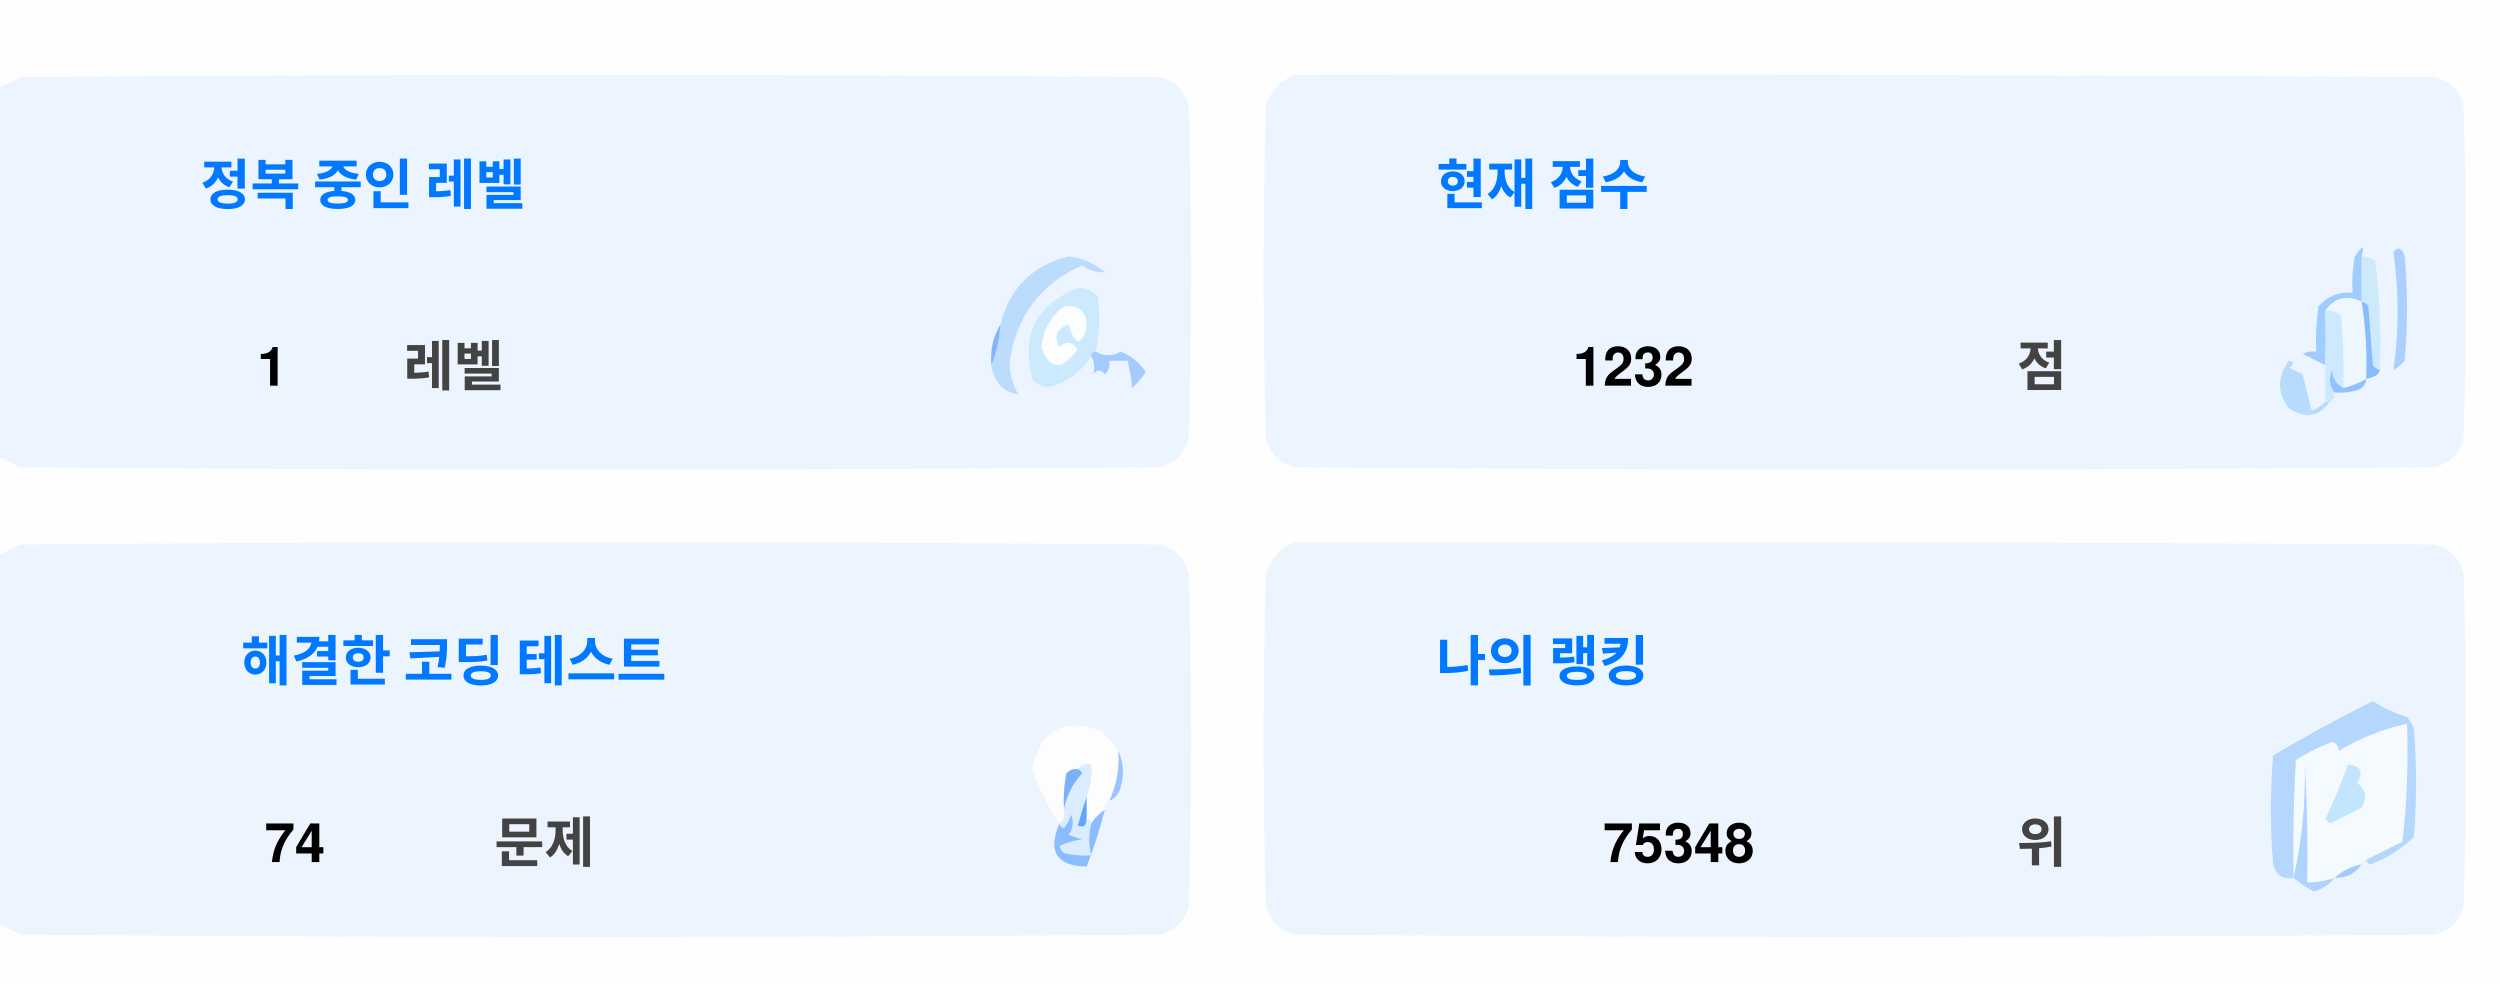
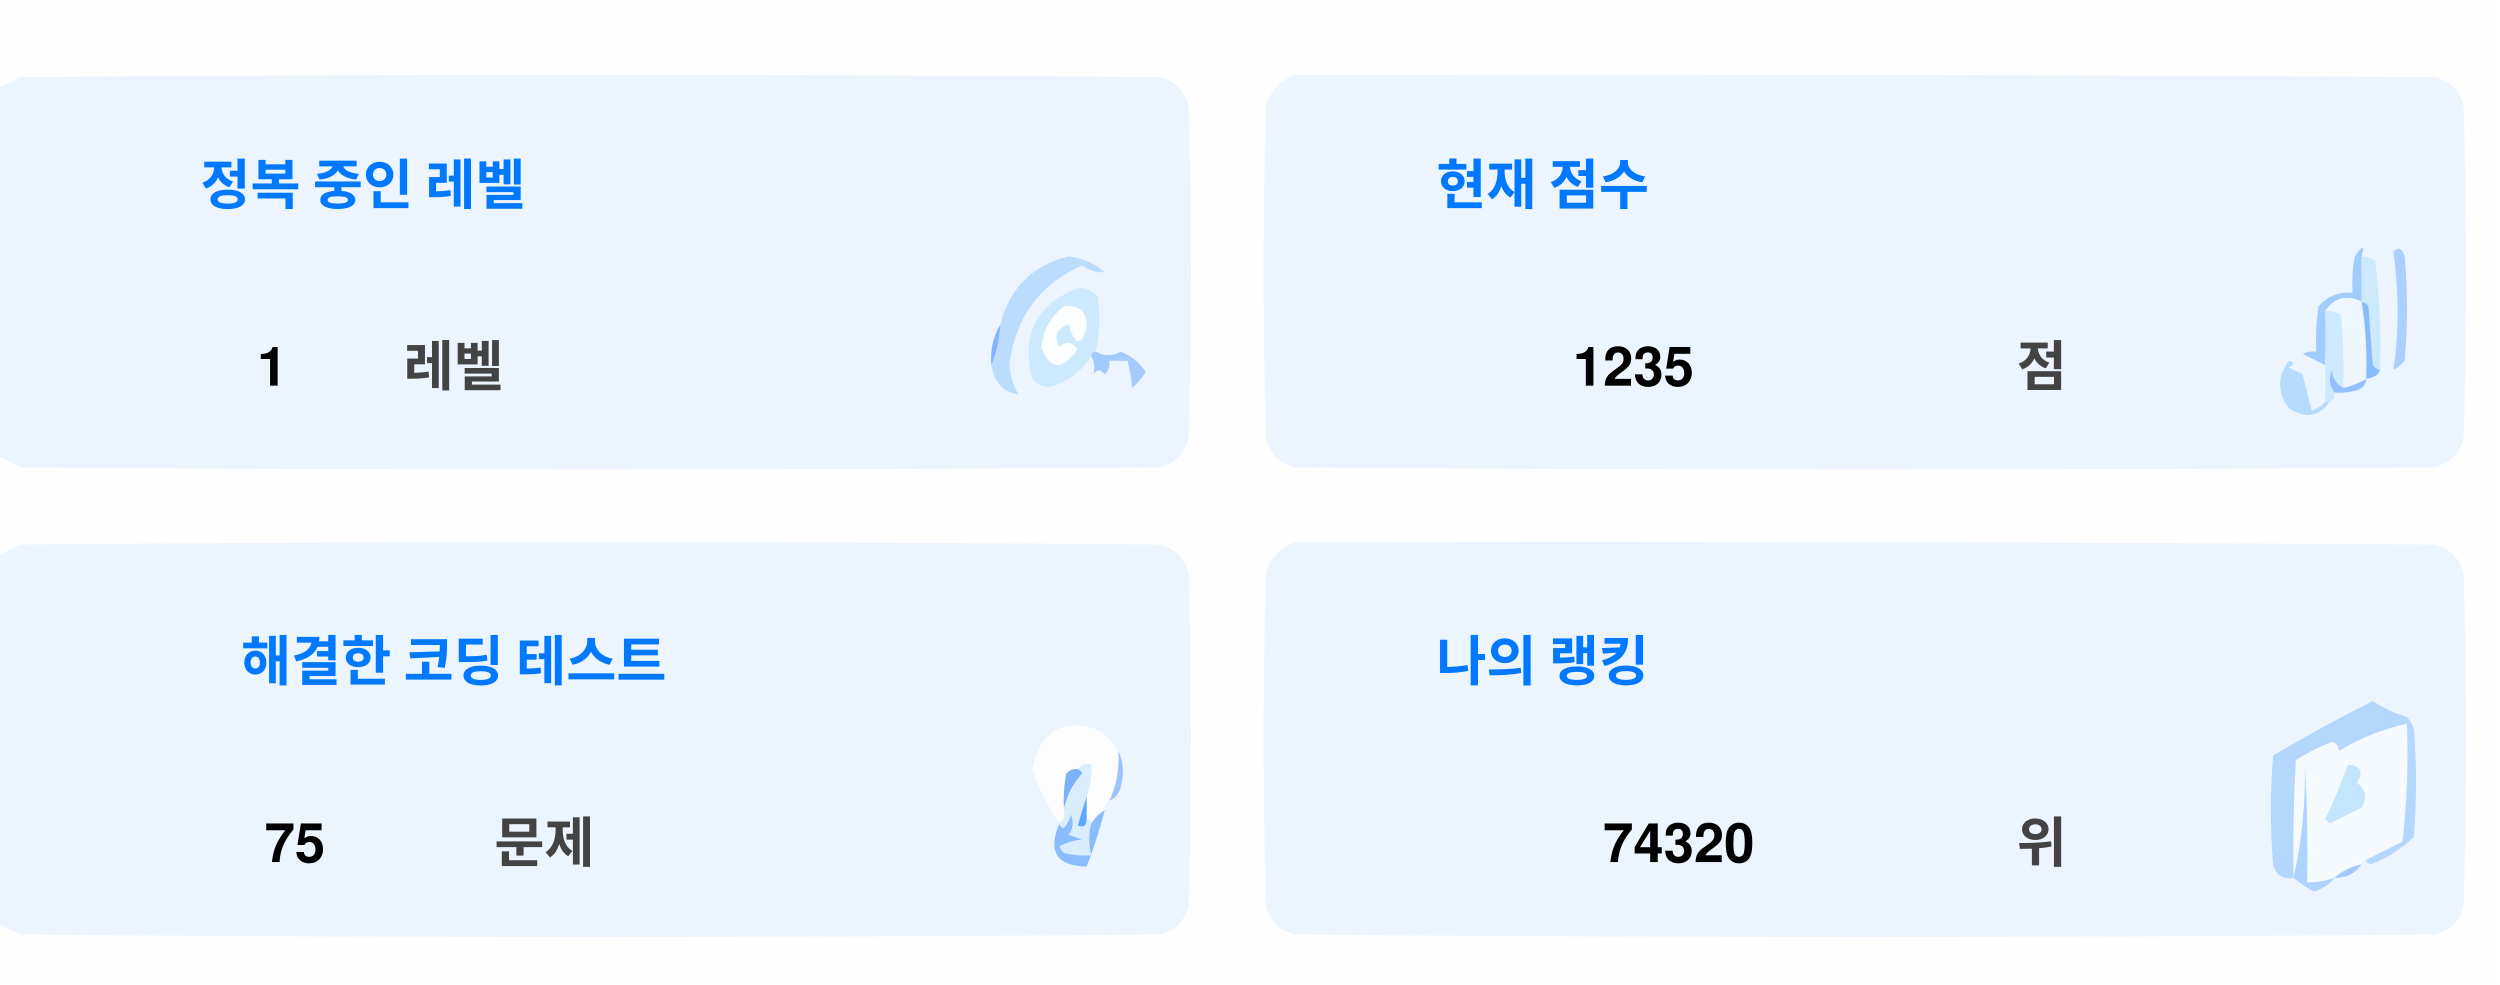
<svg xmlns="http://www.w3.org/2000/svg" version="1.1" width="551px" height="217px" style="shape-rendering:geometricPrecision; text-rendering:geometricPrecision; image-rendering:optimizeQuality; fill-rule:evenodd; clip-rule:evenodd">
  <style>.title {fill: #434343;font-size: 1rem;line-height: 1.5rem;font-weight: bold;font-family: -apple-system, BlinkMacSystemFont, Segoe UI, Helvetica, Arial, sans-serif, Apple Color Emoji, Segoe UI Emoji;}.desc {fill: #434343;font-size: 2.5rem;font-weight: bold;line-height: 1.5rem;font-family: -apple-system, BlinkMacSystemFont, Segoe UI, Helvetica, Arial, sans-serif, Apple Color Emoji, Segoe UI Emoji;}.desc-2 {fill: #434343;font-size: 1rem;font-weight: bold;line-height: 1.5rem;font-family: -apple-system, BlinkMacSystemFont, Segoe UI, Helvetica, Arial, sans-serif, Apple Color Emoji, Segoe UI Emoji;}.text, .desc {animation: twinkling 4s ease-in-out infinite;}@keyframes twinkling {40% { opacity: 1; }50% { opacity: 0.5; }60% { opacity: 1; }70% { opacity: 0.5; }80% { opacity: 1; }}</style>
  <g>
    <path style="opacity:1" fill="#fefefe" d="M -0.5,-0.5 C 183.167,-0.5 366.833,-0.5 550.5,-0.5C 550.5,71.833 550.5,144.167 550.5,216.5C 366.833,216.5 183.167,216.5 -0.5,216.5C -0.5,212.167 -0.5,207.833 -0.5,203.5C 1.14,204.32 2.807,205.153 4.5,206C 88.167,206.667 171.833,206.667 255.5,206C 259,205.167 261.167,203 262,199.5C 262.667,175.167 262.667,150.833 262,126.5C 261.167,123 259,120.833 255.5,120C 171.833,119.333 88.167,119.333 4.5,120C 2.807,120.847 1.14,121.68 -0.5,122.5C -0.5,115.167 -0.5,107.833 -0.5,100.5C 1.14,101.32 2.807,102.153 4.5,103C 88.167,103.667 171.833,103.667 255.5,103C 259,102.167 261.167,100 262,96.5C 262.667,72.167 262.667,47.833 262,23.5C 261.167,20 259,17.833 255.5,17C 171.833,16.333 88.167,16.333 4.5,17C 2.807,17.847 1.14,18.68 -0.5,19.5C -0.5,12.833 -0.5,6.167 -0.5,-0.5 Z" />
  </g>
  <g>
    <path style="opacity:1" fill="#ecf5ff" d="M -0.5,100.5 C -0.5,73.5 -0.5,46.5 -0.5,19.5C 1.14,18.68 2.807,17.847 4.5,17C 88.167,16.333 171.833,16.333 255.5,17C 259,17.833 261.167,20 262,23.5C 262.667,47.833 262.667,72.167 262,96.5C 261.167,100 259,102.167 255.5,103C 171.833,103.667 88.167,103.667 4.5,103C 2.807,102.153 1.14,101.32 -0.5,100.5 Z" />
  </g>
  <g>
    <path style="opacity:1" fill="#ecf5ff" d="M 285.5,16.5 C 369.167,16.333 452.834,16.5 536.5,17C 540,17.833 542.167,20 543,23.5C 543.667,47.833 543.667,72.167 543,96.5C 542.167,100 540,102.167 536.5,103C 452.833,103.667 369.167,103.667 285.5,103C 282,102.167 279.833,100 279,96.5C 278.333,72.167 278.333,47.833 279,23.5C 280.018,19.985 282.185,17.652 285.5,16.5 Z" />
  </g>
  <g>
    <path style="opacity:1" fill="#cdeafd" d="M 520.5,56.5 C 521.583,56.539 522.583,56.873 523.5,57.5C 524.498,65.472 524.831,73.472 524.5,81.5C 523.883,81.389 523.383,81.056 523,80.5C 522.667,76.167 522.333,71.833 522,67.5C 521.617,66.944 521.117,66.611 520.5,66.5C 520.5,63.167 520.5,59.833 520.5,56.5 Z" />
  </g>
  <g>
    <path style="opacity:1" fill="#abcfff" d="M 527.5,55.5 C 528.566,54.308 529.399,54.641 530,56.5C 530.667,64.167 530.667,71.833 530,79.5C 529.311,80.357 528.478,81.023 527.5,81.5C 528.758,73.08 528.758,64.414 527.5,55.5 Z" />
  </g>
  <g>
    <path style="opacity:1" fill="#bbdcfd" d="M 218.5,80.5 C 219.657,77.727 220.324,74.727 220.5,71.5C 222.49,63.51 227.49,58.51 235.5,56.5C 238.528,56.847 241.194,58.014 243.5,60C 241.744,60.141 240.078,59.641 238.5,58.5C 229.247,62.607 223.914,69.773 222.5,80C 222.565,82.526 223.232,84.859 224.5,87C 221.07,86.397 219.07,84.231 218.5,80.5 Z" />
  </g>
  <g>
    <path style="opacity:1" fill="#cde9fd" d="M 241.5,77.5 C 240.833,77.5 240.5,77.833 240.5,78.5C 238.628,81.529 235.961,83.695 232.5,85C 230.536,85.624 228.869,85.124 227.5,83.5C 225.021,73.791 228.354,67.124 237.5,63.5C 239.374,63.39 240.874,64.056 242,65.5C 242.497,69.524 242.331,73.524 241.5,77.5 Z" />
  </g>
  <g>
    <path style="opacity:1" fill="#fcfdfe" d="M 234.5,67.5 C 237.826,67.162 239.493,68.662 239.5,72C 238.334,76.434 237,76.267 235.5,71.5C 232.832,72.515 232.166,74.182 233.5,76.5C 235.017,75.089 236.351,75.256 237.5,77C 234.006,81.771 231.34,81.605 229.5,76.5C 229.904,72.771 231.571,69.771 234.5,67.5 Z" />
  </g>
  <g>
    <path style="opacity:1" fill="#a1ccfe" d="M 520.5,56.5 C 520.5,59.833 520.5,63.167 520.5,66.5C 517.238,64.922 514.572,65.589 512.5,68.5C 512.617,72.81 512.617,76.81 512.5,80.5C 510.86,79.68 509.193,78.847 507.5,78C 508.448,77.517 509.448,77.35 510.5,77.5C 510.335,74.15 510.502,70.817 511,67.5C 512.995,65.253 515.495,64.253 518.5,64.5C 518.336,61.813 518.503,59.146 519,56.5C 520.731,53.969 521.231,53.969 520.5,56.5 Z" />
  </g>
  <g>
    <path style="opacity:1" fill="#cde9fd" d="M 512.5,68.5 C 513.822,68.33 514.989,68.663 516,69.5C 516.499,74.823 516.666,80.156 516.5,85.5C 514.955,84.77 514.122,83.437 514,81.5C 513.22,83.387 513.387,85.054 514.5,86.5C 514.672,87.492 514.338,88.158 513.5,88.5C 513.167,88.5 512.833,88.5 512.5,88.5C 512.5,85.833 512.5,83.167 512.5,80.5C 512.617,76.81 512.617,72.81 512.5,68.5 Z" />
  </g>
  <g>
    <path style="opacity:1" fill="#eef6fe" d="M 520.5,66.5 C 521.407,72.106 521.74,77.773 521.5,83.5C 519.95,84.441 518.284,85.108 516.5,85.5C 516.666,80.156 516.499,74.823 516,69.5C 514.989,68.663 513.822,68.33 512.5,68.5C 514.572,65.589 517.238,64.922 520.5,66.5 Z" />
  </g>
  <g>
    <path style="opacity:1" fill="#88bcff" d="M 520.5,66.5 C 521.117,66.611 521.617,66.944 522,67.5C 522.333,71.833 522.667,76.167 523,80.5C 523.383,81.056 523.883,81.389 524.5,81.5C 524.445,82.469 523.445,83.136 521.5,83.5C 521.74,77.773 521.407,72.106 520.5,66.5 Z" />
  </g>
  <g>
    <path style="opacity:1" fill="#82b5fe" d="M 220.5,71.5 C 220.324,74.727 219.657,77.727 218.5,80.5C 218.215,77.171 218.882,74.171 220.5,71.5 Z" />
  </g>
  <g>
    <path style="opacity:1" fill="#a3cbfe" d="M 240.5,78.5 C 240.5,77.833 240.833,77.5 241.5,77.5C 243.391,78.536 245.224,78.536 247,77.5C 249.391,78.429 251.225,79.929 252.5,82C 251.681,83.319 250.681,84.486 249.5,85.5C 249.409,83.777 249.075,81.777 248.5,79.5C 247.167,79.5 245.833,79.5 244.5,79.5C 244.719,80.675 244.386,81.675 243.5,82.5C 242.575,81.359 241.741,81.359 241,82.5C 241.331,80.981 241.164,79.648 240.5,78.5 Z" />
  </g>
  <g>
    <path style="opacity:1" fill="#b7dbfd" d="M 512.5,88.5 C 512.833,88.5 513.167,88.5 513.5,88.5C 511.199,91.857 508.199,92.357 504.5,90C 501.872,86.535 501.872,83.035 504.5,79.5C 505.696,79.846 505.696,80.346 504.5,81C 505.5,81.5 506.5,82 507.5,82.5C 508.167,85.167 508.833,87.833 509.5,90.5C 510.739,90.058 511.739,89.391 512.5,88.5 Z" />
  </g>
  <g>
    <path style="opacity:1" fill="#92c1fe" d="M 516.5,85.5 C 518.284,85.108 519.95,84.441 521.5,83.5C 521.423,84.75 520.756,85.583 519.5,86C 517.866,86.493 516.199,86.66 514.5,86.5C 513.387,85.054 513.22,83.387 514,81.5C 514.122,83.437 514.955,84.77 516.5,85.5 Z" />
  </g>
  <g>
    <path style="opacity:1" fill="#ecf5fe" d="M -0.5,203.5 C -0.5,176.5 -0.5,149.5 -0.5,122.5C 1.14,121.68 2.807,120.847 4.5,120C 88.167,119.333 171.833,119.333 255.5,120C 259,120.833 261.167,123 262,126.5C 262.667,150.833 262.667,175.167 262,199.5C 261.167,203 259,205.167 255.5,206C 171.833,206.667 88.167,206.667 4.5,206C 2.807,205.153 1.14,204.32 -0.5,203.5 Z" />
  </g>
  <g>
    <path style="opacity:1" fill="#ecf5fe" d="M 285.5,119.5 C 369.167,119.333 452.834,119.5 536.5,120C 540,120.833 542.167,123 543,126.5C 543.667,150.833 543.667,175.167 543,199.5C 542.167,203 540,205.167 536.5,206C 452.833,206.667 369.167,206.667 285.5,206C 282,205.167 279.833,203 279,199.5C 278.333,175.167 278.333,150.833 279,126.5C 280.018,122.985 282.185,120.652 285.5,119.5 Z" />
  </g>
  <g>
    <path style="opacity:1" fill="#fdfdfe" d="M 246.5,165.5 C 246.758,169.367 246.092,173.034 244.5,176.5C 243.662,176.842 243.328,177.508 243.5,178.5C 242.272,179.306 241.272,180.306 240.5,181.5C 240.5,180.833 240.167,180.5 239.5,180.5C 239.5,178.833 239.5,177.167 239.5,175.5C 240.369,173.283 240.702,170.95 240.5,168.5C 239.209,168.263 238.209,168.596 237.5,169.5C 236.504,169.414 235.671,169.748 235,170.5C 234.503,173.146 234.336,175.813 234.5,178.5C 234.737,179.791 234.404,180.791 233.5,181.5C 230.986,177.806 228.986,173.806 227.5,169.5C 229.309,160.957 234.309,158.124 242.5,161C 244.07,162.397 245.404,163.897 246.5,165.5 Z" />
  </g>
  <g>
    <path style="opacity:1" fill="#f5faff" d="M 521.5,189.5 C 520.833,189.5 520.5,189.833 520.5,190.5C 518.181,190.992 516.181,191.992 514.5,193.5C 512.565,194.15 510.565,194.483 508.5,194.5C 508.666,185.827 508.5,177.16 508,168.5C 508.141,177.227 507.308,185.56 505.5,193.5C 505.334,184.827 505.5,176.16 506,167.5C 508.527,165.903 511.194,164.57 514,163.5C 515.011,163.892 515.511,164.559 515.5,165.5C 520.21,162.641 525.21,160.641 530.5,159.5C 530.831,168.192 530.498,176.859 529.5,185.5C 526.807,186.847 524.14,188.18 521.5,189.5 Z" />
  </g>
  <g>
    <path style="opacity:1" fill="#b6d7fd" d="M 521.5,189.5 C 524.14,188.18 526.807,186.847 529.5,185.5C 530.498,176.859 530.831,168.192 530.5,159.5C 525.21,160.641 520.21,162.641 515.5,165.5C 515.511,164.559 515.011,163.892 514,163.5C 511.194,164.57 508.527,165.903 506,167.5C 505.5,176.16 505.334,184.827 505.5,193.5C 503.089,193.863 501.589,192.863 501,190.5C 500.333,182.5 500.333,174.5 501,166.5C 508.173,162.246 515.507,158.246 523,154.5C 525.304,156.068 527.804,157.235 530.5,158C 531.126,158.75 531.626,159.584 532,160.5C 532.667,168.5 532.667,176.5 532,184.5C 529.292,187.111 526.125,189.111 522.5,190.5C 521.893,190.376 521.56,190.043 521.5,189.5 Z" />
  </g>
  <g>
    <path style="opacity:1" fill="#c3e5fe" d="M 517.5,168.5 C 520.317,168.801 520.984,170.134 519.5,172.5C 521.439,174.122 521.772,175.956 520.5,178C 518.167,179.167 515.833,180.333 513.5,181.5C 513.167,181.167 512.833,180.833 512.5,180.5C 514.414,176.515 516.081,172.515 517.5,168.5 Z" />
  </g>
  <g>
    <path style="opacity:1" fill="#7ab1fc" d="M 237.5,169.5 C 238.043,169.56 238.376,169.893 238.5,170.5C 236.395,172.836 235.062,175.503 234.5,178.5C 234.336,175.813 234.503,173.146 235,170.5C 235.671,169.748 236.504,169.414 237.5,169.5 Z" />
  </g>
  <g>
    <path style="opacity:1" fill="#afd3ff" d="M 514.5,193.5 C 513.378,194.947 511.878,195.947 510,196.5C 508.348,195.601 506.848,194.601 505.5,193.5C 507.308,185.56 508.141,177.227 508,168.5C 508.5,177.16 508.666,185.827 508.5,194.5C 510.565,194.483 512.565,194.15 514.5,193.5 Z" />
  </g>
  <g>
    <path style="opacity:1" fill="#9cc3fd" d="M 246.5,165.5 C 247.634,167.966 247.801,170.633 247,173.5C 246.623,174.942 245.79,175.942 244.5,176.5C 246.092,173.034 246.758,169.367 246.5,165.5 Z" />
  </g>
  <g>
    <path style="opacity:1" fill="#62a6fc" d="M 239.5,175.5 C 239.5,177.167 239.5,178.833 239.5,180.5C 239.483,182.028 238.816,182.528 237.5,182C 238.117,179.723 238.784,177.556 239.5,175.5 Z" />
  </g>
  <g>
    <path style="opacity:1" fill="#daedfe" d="M 237.5,169.5 C 238.209,168.596 239.209,168.263 240.5,168.5C 240.702,170.95 240.369,173.283 239.5,175.5C 238.784,177.556 238.117,179.723 237.5,182C 238.816,182.528 239.483,182.028 239.5,180.5C 240.167,180.5 240.5,180.833 240.5,181.5C 239.918,183.669 239.918,186.002 240.5,188.5C 238.473,188.662 236.473,188.495 234.5,188C 234.043,187.586 233.709,187.086 233.5,186.5C 235.078,185.702 236.744,185.202 238.5,185C 237.5,184.667 236.5,184.333 235.5,184C 236.554,182.612 236.72,181.112 236,179.5C 235.751,180.624 235.251,181.624 234.5,182.5C 233.893,182.376 233.56,182.043 233.5,181.5C 234.404,180.791 234.737,179.791 234.5,178.5C 235.062,175.503 236.395,172.836 238.5,170.5C 238.376,169.893 238.043,169.56 237.5,169.5 Z" />
  </g>
  <g>
    <path style="opacity:1" fill="#8bbcfd" d="M 243.5,178.5 C 242.395,182.803 241.062,186.969 239.5,191C 232.857,190.847 230.857,187.68 233.5,181.5C 233.56,182.043 233.893,182.376 234.5,182.5C 235.251,181.624 235.751,180.624 236,179.5C 236.72,181.112 236.554,182.612 235.5,184C 236.5,184.333 237.5,184.667 238.5,185C 236.744,185.202 235.078,185.702 233.5,186.5C 233.709,187.086 234.043,187.586 234.5,188C 236.473,188.495 238.473,188.662 240.5,188.5C 239.918,186.002 239.918,183.669 240.5,181.5C 241.272,180.306 242.272,179.306 243.5,178.5 Z" />
  </g>
  <g>
    <path style="opacity:1" fill="#a4c8ff" d="M 520.5,190.5 C 519.089,192.539 517.089,193.539 514.5,193.5C 516.181,191.992 518.181,190.992 520.5,190.5 Z" />
  </g>
  <text text-anchor="middle" x="80" y="45" class="title" style="fill:#0078ff;" stroke="#none" stroke-width="1">정복 중인 레벨</text>
  <text text-anchor="middle" x="60" y="85" class="desc" style="fill:#000000;" stroke="#none" stroke-width="1">1</text>
  <text text-anchor="middle" x="100" y="85" class="desc-2" style="fill:#434343;" stroke="#none" stroke-width="1">레벨</text>
  <text text-anchor="middle" x="340" y="45" class="title" style="fill:#0078ff;" stroke="#none" stroke-width="1">현재 점수</text>
-   <text text-anchor="middle" x="360" y="85" class="desc" style="fill:#000000;" stroke="#none" stroke-width="1">1232</text>
+   <text text-anchor="middle" x="360" y="85" class="desc" style="fill:#000000;" stroke="#none" stroke-width="1">1235</text>
  <text text-anchor="middle" x="450" y="85" class="desc-2" style="fill:#434343;" stroke="#none" stroke-width="1">점</text>
  <text text-anchor="middle" x="100" y="150" class="title" style="fill:#0078ff;" stroke="#none" stroke-width="1">해결한 코딩 테스트</text>
-   <text text-anchor="middle" x="65" y="190" class="desc" style="fill:#000000;" stroke="#none" stroke-width="1">74</text>
+   <text text-anchor="middle" x="65" y="190" class="desc" style="fill:#000000;" stroke="#none" stroke-width="1">75</text>
  <text text-anchor="middle" x="120" y="190" class="desc-2" style="fill:#434343;" stroke="#none" stroke-width="1">문제</text>
  <text text-anchor="middle" x="340" y="150" class="title" style="fill:#0078ff;" stroke="#none" stroke-width="1">나의 랭킹</text>
-   <text text-anchor="middle" x="370" y="190" class="desc" style="fill:#000000;" stroke="#none" stroke-width="1">75348</text>
+   <text text-anchor="middle" x="370" y="190" class="desc" style="fill:#000000;" stroke="#none" stroke-width="1">74320</text>
  <text text-anchor="middle" x="450" y="190" class="desc-2" style="fill:#434343;" stroke="#none" stroke-width="1">위</text>
</svg>
